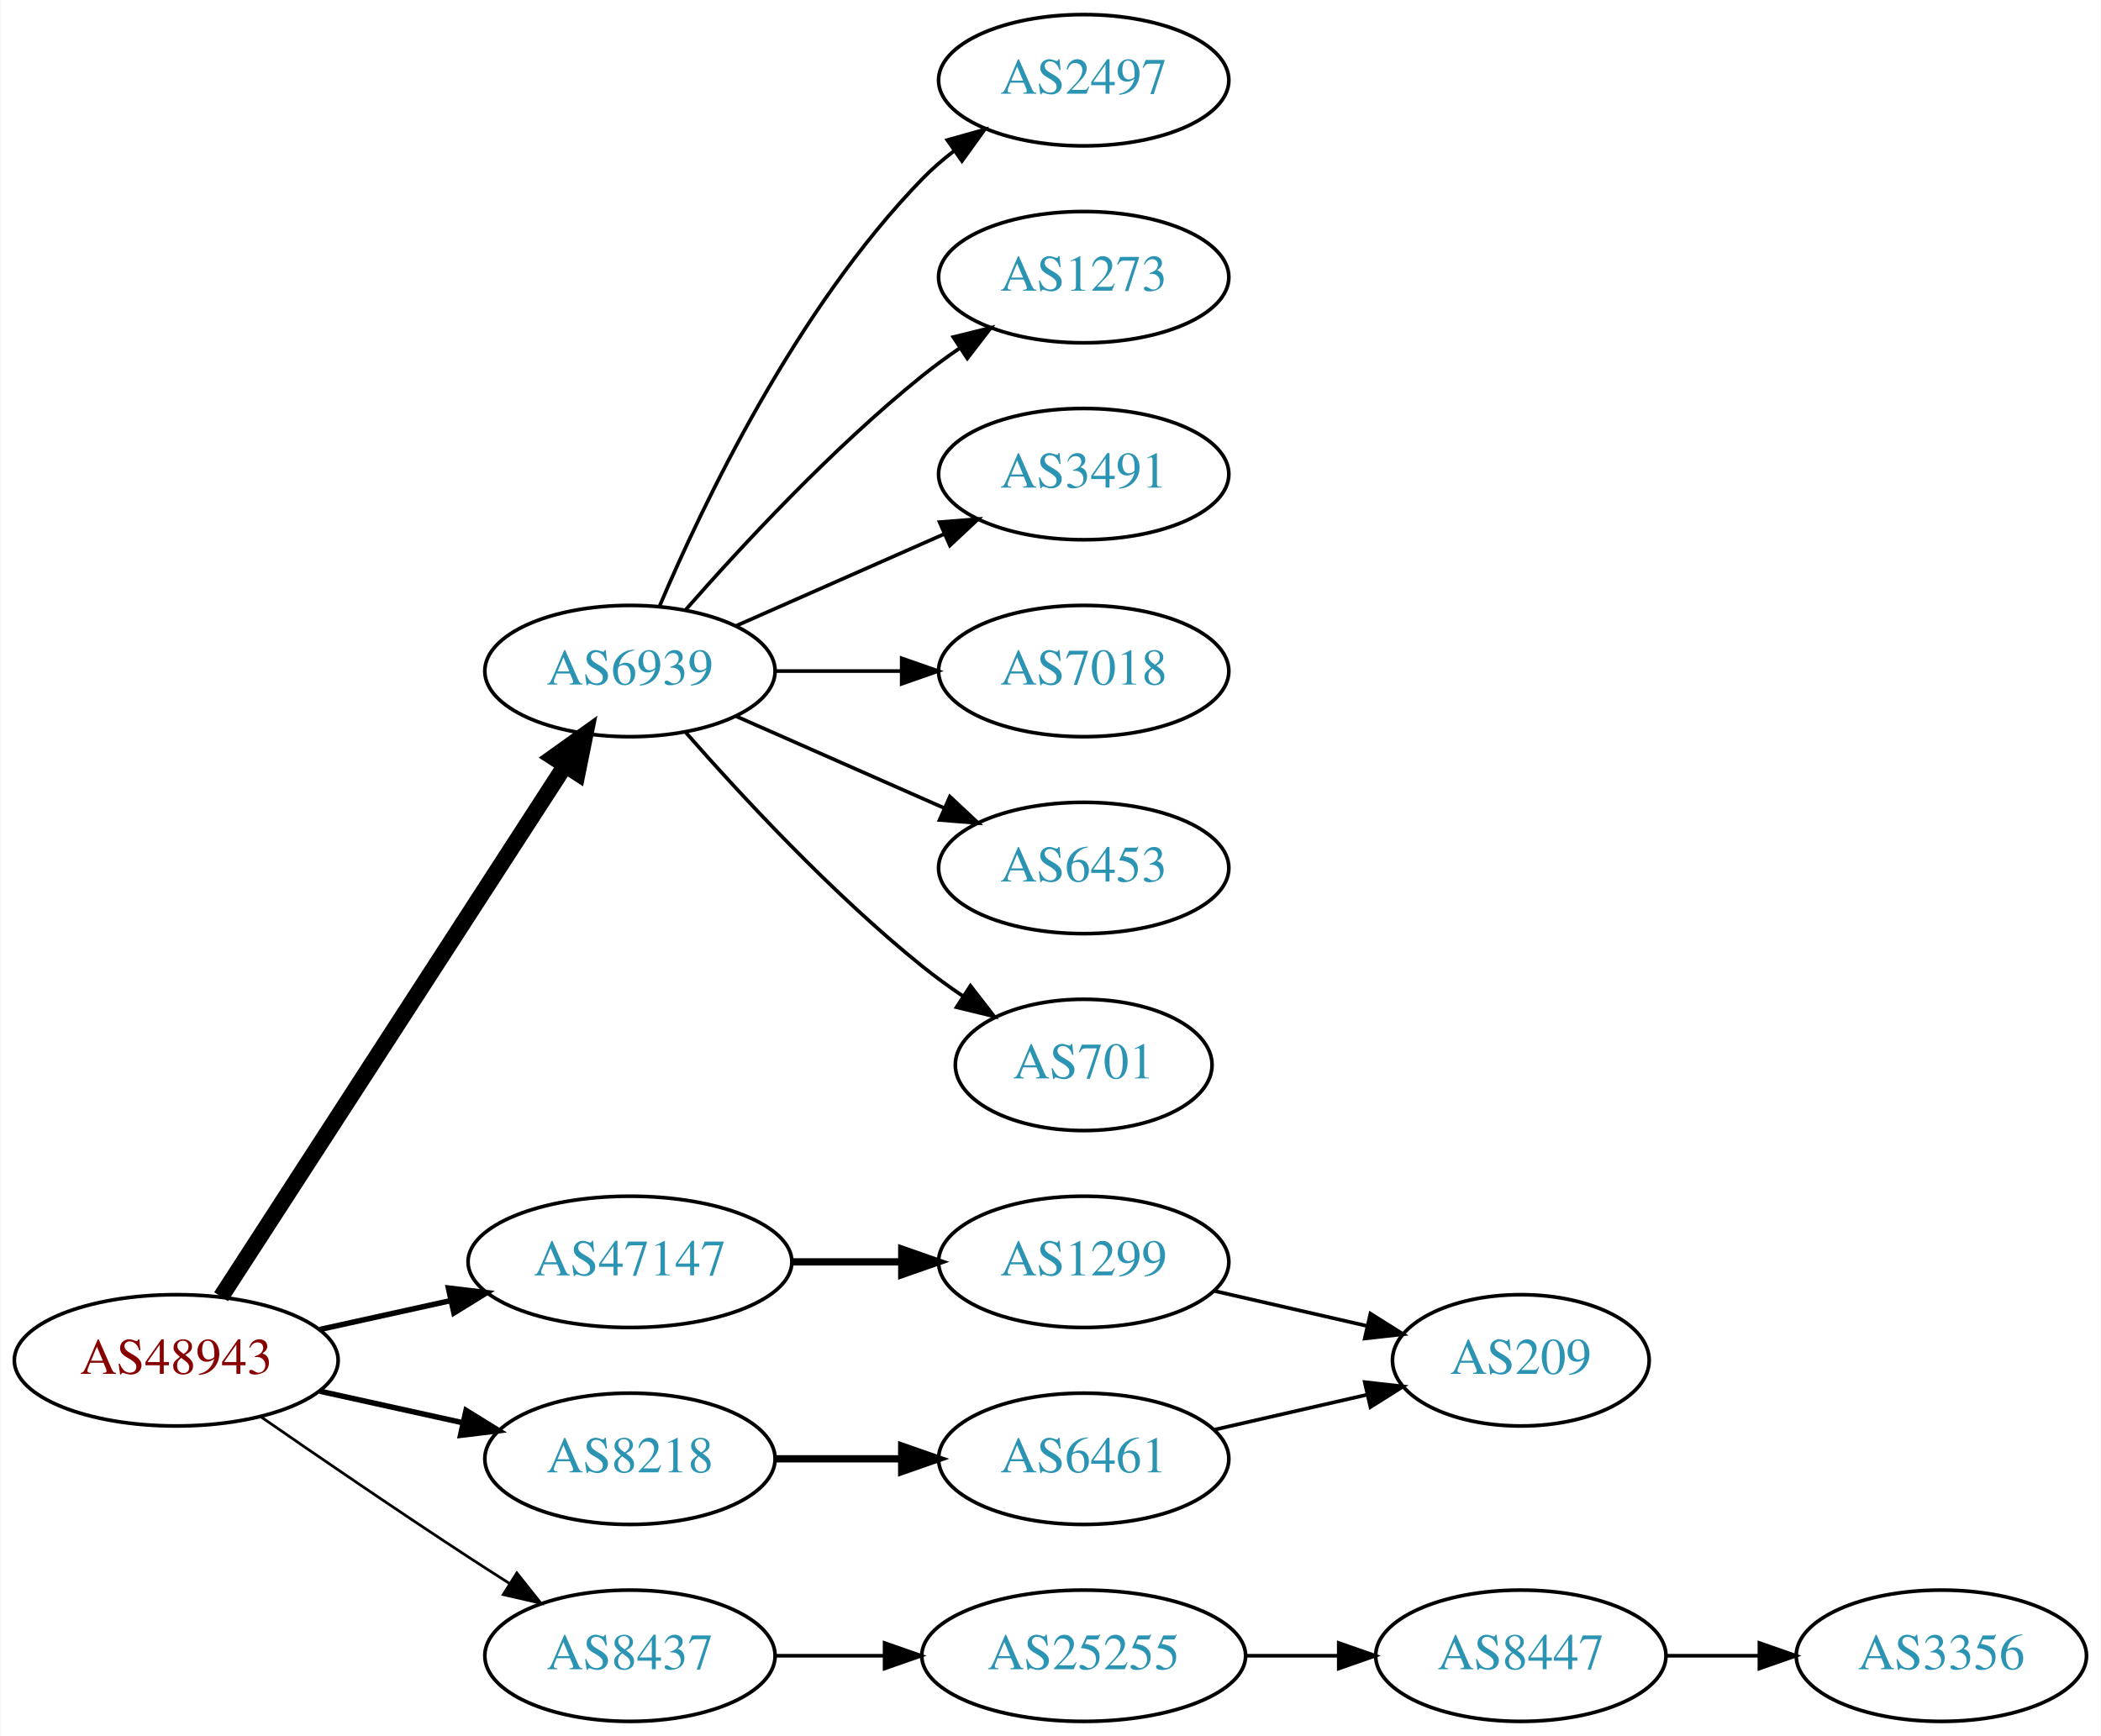
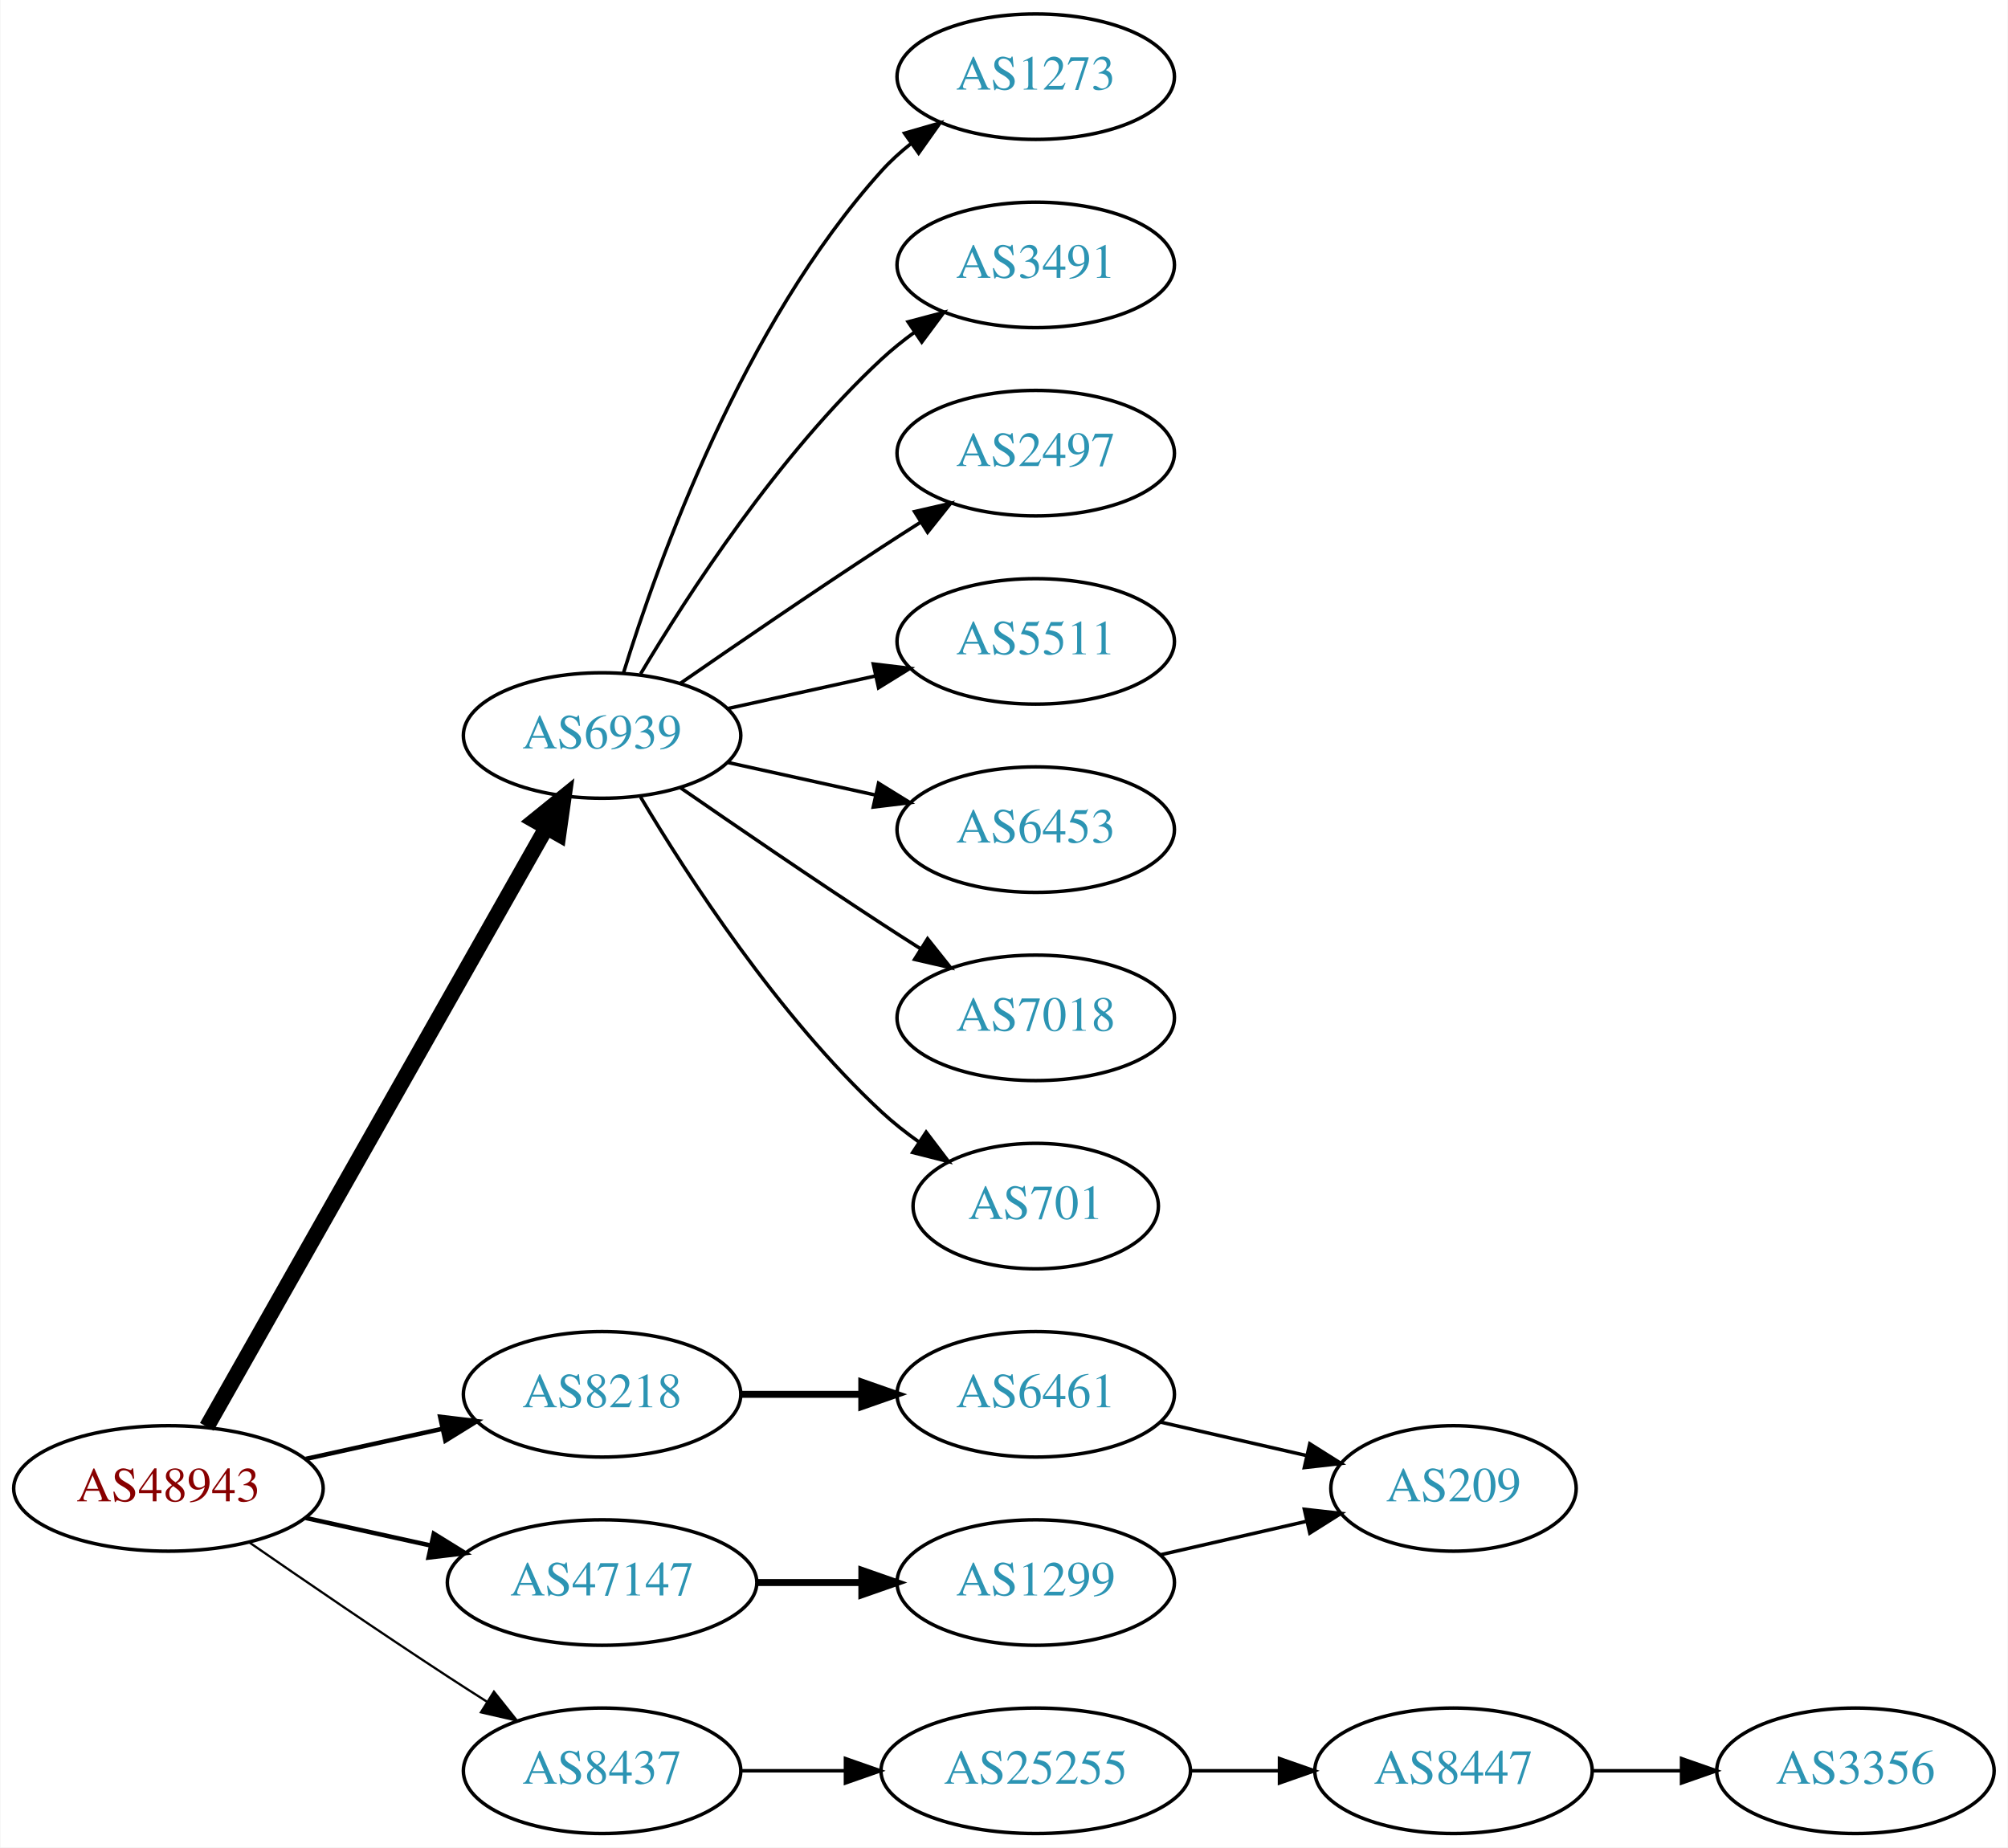
- <svg xmlns="http://www.w3.org/2000/svg" xmlns:xlink="http://www.w3.org/1999/xlink" width="576pt" height="476pt" viewBox="0.00 0.00 575.76 476.00">
-   <g id="graph0" class="graph" transform="scale(1 1) rotate(0) translate(4 472)">
-     <polygon fill="white" stroke="none" points="-4,4 -4,-472 571.762,-472 571.762,4 -4,4" />
+ <svg xmlns="http://www.w3.org/2000/svg" xmlns:xlink="http://www.w3.org/1999/xlink" width="576pt" height="530pt" viewBox="0.00 0.00 575.76 530.00">
+   <g id="graph0" class="graph" transform="scale(1 1) rotate(0) translate(4 526)">
+     <polygon fill="white" stroke="none" points="-4,4 -4,-526 571.762,-526 571.762,4 -4,4" />
    <g id="node1" class="node">
      <g id="a_node1">
        <a xlink:href="/asn/48943" xlink:title="AS48943 ~ KAPPER NETWORK-COMMUNICATIONS GmbH [AT]">
          <ellipse fill="#ffffff" stroke="black" cx="44.196" cy="-99" rx="44.393" ry="18" />
          <text text-anchor="middle" x="44.196" y="-95.3" font-family="Times,serif" font-size="14.00" fill="#880000">AS48943</text>
        </a>
      </g>
    </g>
    <g id="node2" class="node">
      <g id="a_node2">
        <a xlink:href="/asn/6939" xlink:title="AS6939 ~ Hurricane Electric LLC [US]">
-           <ellipse fill="#ffffff" stroke="black" cx="168.588" cy="-288" rx="39.794" ry="18" />
-           <text text-anchor="middle" x="168.588" y="-284.3" font-family="Times,serif" font-size="14.00" fill="#2c94b3">AS6939</text>
+           <ellipse fill="#ffffff" stroke="black" cx="168.588" cy="-315" rx="39.794" ry="18" />
+           <text text-anchor="middle" x="168.588" y="-311.3" font-family="Times,serif" font-size="14.00" fill="#2c94b3">AS6939</text>
        </a>
      </g>
    </g>
    <g id="edge1" class="edge">
-       <path fill="none" stroke="black" stroke-width="4.5" d="M56.491,-116.442C78.077,-149.775 125.293,-222.686 150.664,-261.866" />
-       <polygon fill="black" stroke="black" stroke-width="4.5" points="147.58,-264.347 156.321,-270.6 154.19,-260.066 147.58,-264.347" />
+       <path fill="none" stroke="black" stroke-width="4.5" d="M55.212,-116.676C76.692,-154.584 127.285,-243.873 152.606,-288.559" />
+       <polygon fill="black" stroke="black" stroke-width="4.5" points="149.25,-290.623 157.606,-297.383 156.101,-286.741 149.25,-290.623" />
    </g>
    <g id="node3" class="node">
      <g id="a_node3">
        <a xlink:href="/asn/8218" xlink:title="AS8218 ~ legacy Neotelecoms [FR]">
-           <ellipse fill="#ffffff" stroke="black" cx="168.588" cy="-72" rx="39.794" ry="18" />
-           <text text-anchor="middle" x="168.588" y="-68.3" font-family="Times,serif" font-size="14.00" fill="#2c94b3">AS8218</text>
+           <ellipse fill="#ffffff" stroke="black" cx="168.588" cy="-126" rx="39.794" ry="18" />
+           <text text-anchor="middle" x="168.588" y="-122.3" font-family="Times,serif" font-size="14.00" fill="#2c94b3">AS8218</text>
        </a>
      </g>
    </g>
    <g id="edge2" class="edge">
-       <path fill="none" stroke="black" stroke-width="1.5" d="M83.586,-90.531C95.977,-87.798 109.824,-84.743 122.644,-81.915" />
-       <polygon fill="black" stroke="black" stroke-width="1.5" points="123.648,-85.278 132.659,-79.706 122.14,-78.442 123.648,-85.278" />
+       <path fill="none" stroke="black" stroke-width="1.286" d="M83.586,-107.469C95.977,-110.202 109.824,-113.257 122.644,-116.085" />
+       <polygon fill="black" stroke="black" stroke-width="1.286" points="122.14,-119.558 132.659,-118.295 123.648,-112.722 122.14,-119.558" />
    </g>
    <g id="node4" class="node">
      <g id="a_node4">
        <a xlink:href="/asn/8437" xlink:title="AS8437 ~ Hutchison Drei Austria GmbH [AT]">
          <ellipse fill="#ffffff" stroke="black" cx="168.588" cy="-18" rx="39.794" ry="18" />
          <text text-anchor="middle" x="168.588" y="-14.3" font-family="Times,serif" font-size="14.00" fill="#2c94b3">AS8437</text>
        </a>
      </g>
    </g>
    <g id="edge3" class="edge">
-       <path fill="none" stroke="black" stroke-width="0.75" d="M67.227,-83.633C83.029,-72.695 104.886,-57.739 124.392,-45 127.974,-42.661 131.745,-40.241 135.505,-37.856" />
-       <polygon fill="black" stroke="black" stroke-width="0.75" points="137.567,-40.693 144.166,-32.404 133.838,-34.769 137.567,-40.693" />
+       <path fill="none" stroke="black" stroke-width="0.643" d="M67.227,-83.633C83.029,-72.695 104.886,-57.739 124.392,-45 127.974,-42.661 131.745,-40.241 135.505,-37.856" />
+       <polygon fill="black" stroke="black" stroke-width="0.643" points="137.567,-40.693 144.166,-32.404 133.838,-34.769 137.567,-40.693" />
    </g>
    <g id="node5" class="node">
      <g id="a_node5">
        <a xlink:href="/asn/47147" xlink:title="AS47147 ~ ANEXIA Internetdienstleistungs GmbH [AT]">
-           <ellipse fill="#ffffff" stroke="black" cx="168.588" cy="-126" rx="44.393" ry="18" />
-           <text text-anchor="middle" x="168.588" y="-122.3" font-family="Times,serif" font-size="14.00" fill="#2c94b3">AS47147</text>
+           <ellipse fill="#ffffff" stroke="black" cx="168.588" cy="-72" rx="44.393" ry="18" />
+           <text text-anchor="middle" x="168.588" y="-68.3" font-family="Times,serif" font-size="14.00" fill="#2c94b3">AS47147</text>
        </a>
      </g>
    </g>
    <g id="edge4" class="edge">
-       <path fill="none" stroke="black" stroke-width="1.5" d="M83.586,-107.469C94.978,-109.982 107.6,-112.767 119.525,-115.397" />
-       <polygon fill="black" stroke="black" stroke-width="1.5" points="118.815,-118.825 129.335,-117.561 120.323,-111.989 118.815,-118.825" />
+       <path fill="none" stroke="black" stroke-width="1.286" d="M83.586,-90.531C94.978,-88.018 107.6,-85.234 119.525,-82.603" />
+       <polygon fill="black" stroke="black" stroke-width="1.286" points="120.323,-86.011 129.335,-80.439 118.815,-79.175 120.323,-86.011" />
    </g>
    <g id="node6" class="node">
      <g id="a_node6">
-         <a xlink:href="/asn/7018" xlink:title="AS7018 ~ AT&amp;T Services, Inc. [US]">
-           <ellipse fill="#ffffff" stroke="black" cx="292.98" cy="-288" rx="39.794" ry="18" />
-           <text text-anchor="middle" x="292.98" y="-284.3" font-family="Times,serif" font-size="14.00" fill="#2c94b3">AS7018</text>
+         <a xlink:href="/asn/5511" xlink:title="AS5511 ~ Orange S.A. [FR]">
+           <ellipse fill="#ffffff" stroke="black" cx="292.98" cy="-342" rx="39.794" ry="18" />
+           <text text-anchor="middle" x="292.98" y="-338.3" font-family="Times,serif" font-size="14.00" fill="#2c94b3">AS5511</text>
        </a>
      </g>
    </g>
    <g id="edge5" class="edge">
-       <path fill="none" stroke="black" d="M208.314,-288C219.252,-288 231.303,-288 242.769,-288" />
-       <polygon fill="black" stroke="black" points="243.087,-291.5 253.087,-288 243.087,-284.5 243.087,-291.5" />
+       <path fill="none" stroke="black" d="M204.661,-322.737C217.848,-325.646 233.028,-328.995 246.994,-332.076" />
+       <polygon fill="black" stroke="black" points="246.383,-335.525 256.903,-334.262 247.891,-328.69 246.383,-335.525" />
    </g>
    <g id="node7" class="node">
      <g id="a_node7">
        <a xlink:href="/asn/6453" xlink:title="AS6453 ~ TATA COMMUNICATIONS (AMERICA) INC [US]">
-           <ellipse fill="#ffffff" stroke="black" cx="292.98" cy="-234" rx="39.794" ry="18" />
-           <text text-anchor="middle" x="292.98" y="-230.3" font-family="Times,serif" font-size="14.00" fill="#2c94b3">AS6453</text>
+           <ellipse fill="#ffffff" stroke="black" cx="292.98" cy="-288" rx="39.794" ry="18" />
+           <text text-anchor="middle" x="292.98" y="-284.3" font-family="Times,serif" font-size="14.00" fill="#2c94b3">AS6453</text>
        </a>
      </g>
    </g>
    <g id="edge6" class="edge">
-       <path fill="none" stroke="black" d="M197.667,-275.611C214.615,-268.134 236.413,-258.517 254.782,-250.412" />
-       <polygon fill="black" stroke="black" points="256.296,-253.57 264.032,-246.331 253.47,-247.166 256.296,-253.57" />
+       <path fill="none" stroke="black" d="M204.661,-307.263C217.848,-304.354 233.028,-301.005 246.994,-297.924" />
+       <polygon fill="black" stroke="black" points="247.891,-301.31 256.903,-295.738 246.383,-294.475 247.891,-301.31" />
    </g>
    <g id="node8" class="node">
      <g id="a_node8">
+         <a xlink:href="/asn/7018" xlink:title="AS7018 ~ AT&amp;T Services, Inc. [US]">
+           <ellipse fill="#ffffff" stroke="black" cx="292.98" cy="-234" rx="39.794" ry="18" />
+           <text text-anchor="middle" x="292.98" y="-230.3" font-family="Times,serif" font-size="14.00" fill="#2c94b3">AS7018</text>
+         </a>
+       </g>
+     </g>
+     <g id="edge7" class="edge">
+       <path fill="none" stroke="black" d="M190.945,-300.099C206.796,-289.123 228.999,-273.921 248.784,-261 252.366,-258.661 256.137,-256.241 259.897,-253.856" />
+       <polygon fill="black" stroke="black" points="261.959,-256.693 268.558,-248.404 258.23,-250.769 261.959,-256.693" />
+     </g>
+     <g id="node9" class="node">
+       <g id="a_node9">
        <a xlink:href="/asn/701" xlink:title="AS701 ~ UUNET [US]">
          <ellipse fill="#ffffff" stroke="black" cx="292.98" cy="-180" rx="35.194" ry="18" />
          <text text-anchor="middle" x="292.98" y="-176.3" font-family="Times,serif" font-size="14.00" fill="#2c94b3">AS701</text>
        </a>
      </g>
    </g>
-     <g id="edge7" class="edge">
-       <path fill="none" stroke="black" d="M183.74,-271.337C198.842,-254.106 223.963,-226.976 248.784,-207 252.289,-204.179 256.107,-201.413 259.975,-198.792" />
-       <polygon fill="black" stroke="black" points="261.933,-201.694 268.421,-193.318 258.126,-195.82 261.933,-201.694" />
-     </g>
-     <g id="node9" class="node">
-       <g id="a_node9">
-         <a xlink:href="/asn/2497" xlink:title="AS2497 ~ Internet Initiative Japan Inc. [JP]">
-           <ellipse fill="#ffffff" stroke="black" cx="292.98" cy="-450" rx="39.794" ry="18" />
-           <text text-anchor="middle" x="292.98" y="-446.3" font-family="Times,serif" font-size="14.00" fill="#2c94b3">AS2497</text>
-         </a>
-       </g>
-     </g>
    <g id="edge8" class="edge">
-       <path fill="none" stroke="black" d="M176.779,-305.975C188.546,-333.682 214.12,-387.348 248.784,-423 251.404,-425.695 254.345,-428.239 257.428,-430.608" />
-       <polygon fill="black" stroke="black" points="255.594,-433.597 265.796,-436.455 259.603,-427.859 255.594,-433.597" />
+       <path fill="none" stroke="black" d="M179.634,-297.329C193.205,-274.528 219.137,-234.528 248.784,-207 252.081,-203.939 255.774,-201.028 259.575,-198.328" />
+       <polygon fill="black" stroke="black" points="261.549,-201.219 267.956,-192.78 257.686,-195.381 261.549,-201.219" />
    </g>
    <g id="node10" class="node">
      <g id="a_node10">
        <a xlink:href="/asn/1273" xlink:title="AS1273 ~ Vodafone Group PLC [EU]">
-           <ellipse fill="#ffffff" stroke="black" cx="292.98" cy="-396" rx="39.794" ry="18" />
-           <text text-anchor="middle" x="292.98" y="-392.3" font-family="Times,serif" font-size="14.00" fill="#2c94b3">AS1273</text>
+           <ellipse fill="#ffffff" stroke="black" cx="292.98" cy="-504" rx="39.794" ry="18" />
+           <text text-anchor="middle" x="292.98" y="-500.3" font-family="Times,serif" font-size="14.00" fill="#2c94b3">AS1273</text>
        </a>
      </g>
    </g>
    <g id="edge9" class="edge">
-       <path fill="none" stroke="black" d="M183.74,-304.663C198.842,-321.894 223.963,-349.024 248.784,-369 252.04,-371.62 255.565,-374.192 259.149,-376.646" />
-       <polygon fill="black" stroke="black" points="257.237,-379.577 267.522,-382.121 261.068,-373.719 257.237,-379.577" />
+       <path fill="none" stroke="black" d="M174.726,-332.94C184.629,-364.979 208.966,-432.812 248.784,-477 251.3,-479.792 254.172,-482.401 257.211,-484.812" />
+       <polygon fill="black" stroke="black" points="255.34,-487.776 265.519,-490.715 259.394,-482.07 255.34,-487.776" />
    </g>
    <g id="node11" class="node">
      <g id="a_node11">
        <a xlink:href="/asn/3491" xlink:title="AS3491 ~ PCCW Global, Inc. [US]">
-           <ellipse fill="#ffffff" stroke="black" cx="292.98" cy="-342" rx="39.794" ry="18" />
-           <text text-anchor="middle" x="292.98" y="-338.3" font-family="Times,serif" font-size="14.00" fill="#2c94b3">AS3491</text>
+           <ellipse fill="#ffffff" stroke="black" cx="292.98" cy="-450" rx="39.794" ry="18" />
+           <text text-anchor="middle" x="292.98" y="-446.3" font-family="Times,serif" font-size="14.00" fill="#2c94b3">AS3491</text>
        </a>
      </g>
    </g>
    <g id="edge10" class="edge">
-       <path fill="none" stroke="black" d="M197.667,-300.389C214.615,-307.866 236.413,-317.483 254.782,-325.588" />
-       <polygon fill="black" stroke="black" points="253.47,-328.834 264.032,-329.669 256.296,-322.43 253.47,-328.834" />
+       <path fill="none" stroke="black" d="M179.634,-332.671C193.205,-355.472 219.137,-395.472 248.784,-423 251.691,-425.699 254.904,-428.28 258.228,-430.703" />
+       <polygon fill="black" stroke="black" points="256.363,-433.667 266.606,-436.375 260.287,-427.87 256.363,-433.667" />
    </g>
    <g id="node12" class="node">
      <g id="a_node12">
+         <a xlink:href="/asn/2497" xlink:title="AS2497 ~ Internet Initiative Japan Inc. [JP]">
+           <ellipse fill="#ffffff" stroke="black" cx="292.98" cy="-396" rx="39.794" ry="18" />
+           <text text-anchor="middle" x="292.98" y="-392.3" font-family="Times,serif" font-size="14.00" fill="#2c94b3">AS2497</text>
+         </a>
+       </g>
+     </g>
+     <g id="edge11" class="edge">
+       <path fill="none" stroke="black" d="M190.945,-329.901C206.796,-340.877 228.999,-356.079 248.784,-369 252.366,-371.339 256.137,-373.759 259.897,-376.144" />
+       <polygon fill="black" stroke="black" points="258.23,-379.231 268.558,-381.596 261.959,-373.307 258.23,-379.231" />
+     </g>
+     <g id="node13" class="node">
+       <g id="a_node13">
        <a xlink:href="/asn/6461" xlink:title="AS6461 ~ Zayo Bandwidth [US]">
-           <ellipse fill="#ffffff" stroke="black" cx="292.98" cy="-72" rx="39.794" ry="18" />
-           <text text-anchor="middle" x="292.98" y="-68.3" font-family="Times,serif" font-size="14.00" fill="#2c94b3">AS6461</text>
-         </a>
-       </g>
-     </g>
-     <g id="edge11" class="edge">
-       <path fill="none" stroke="black" stroke-width="2" d="M208.314,-72C219.252,-72 231.303,-72 242.769,-72" />
-       <polygon fill="black" stroke="black" stroke-width="2" points="243.087,-75.5 253.087,-72 243.087,-68.5 243.087,-75.5" />
-     </g>
-     <g id="node14" class="node">
-       <g id="a_node14">
+           <ellipse fill="#ffffff" stroke="black" cx="292.98" cy="-126" rx="39.794" ry="18" />
+           <text text-anchor="middle" x="292.98" y="-122.3" font-family="Times,serif" font-size="14.00" fill="#2c94b3">AS6461</text>
+         </a>
+       </g>
+     </g>
+     <g id="edge12" class="edge">
+       <path fill="none" stroke="black" stroke-width="2" d="M208.314,-126C219.252,-126 231.303,-126 242.769,-126" />
+       <polygon fill="black" stroke="black" stroke-width="2" points="243.087,-129.5 253.087,-126 243.087,-122.5 243.087,-129.5" />
+     </g>
+     <g id="node15" class="node">
+       <g id="a_node15">
        <a xlink:href="/asn/25255" xlink:title="AS25255 ~ ==&gt; TELE2 AUSTRIA &lt;== [AT]">
          <ellipse fill="#ffffff" stroke="black" cx="292.98" cy="-18" rx="44.393" ry="18" />
          <text text-anchor="middle" x="292.98" y="-14.3" font-family="Times,serif" font-size="14.00" fill="#2c94b3">AS25255</text>
        </a>
      </g>
    </g>
-     <g id="edge13" class="edge">
+     <g id="edge14" class="edge">
      <path fill="none" stroke="black" d="M208.314,-18C217.774,-18 228.066,-18 238.092,-18" />
      <polygon fill="black" stroke="black" points="238.399,-21.5 248.399,-18 238.399,-14.5 238.399,-21.5" />
    </g>
-     <g id="node17" class="node">
-       <g id="a_node17">
+     <g id="node18" class="node">
+       <g id="a_node18">
        <a xlink:href="/asn/1299" xlink:title="AS1299 ~ Telia Carrier [EU]">
-           <ellipse fill="#ffffff" stroke="black" cx="292.98" cy="-126" rx="39.794" ry="18" />
-           <text text-anchor="middle" x="292.98" y="-122.3" font-family="Times,serif" font-size="14.00" fill="#2c94b3">AS1299</text>
-         </a>
-       </g>
-     </g>
-     <g id="edge16" class="edge">
-       <path fill="none" stroke="black" stroke-width="2" d="M213.084,-126C222.773,-126 233.11,-126 243.002,-126" />
-       <polygon fill="black" stroke="black" stroke-width="2" points="243.105,-129.5 253.105,-126 243.105,-122.5 243.105,-129.5" />
-     </g>
-     <g id="node13" class="node">
-       <g id="a_node13">
+           <ellipse fill="#ffffff" stroke="black" cx="292.98" cy="-72" rx="39.794" ry="18" />
+           <text text-anchor="middle" x="292.98" y="-68.3" font-family="Times,serif" font-size="14.00" fill="#2c94b3">AS1299</text>
+         </a>
+       </g>
+     </g>
+     <g id="edge17" class="edge">
+       <path fill="none" stroke="black" stroke-width="2" d="M213.084,-72C222.773,-72 233.11,-72 243.002,-72" />
+       <polygon fill="black" stroke="black" stroke-width="2" points="243.105,-75.5 253.105,-72 243.105,-68.5 243.105,-75.5" />
+     </g>
+     <g id="node14" class="node">
+       <g id="a_node14">
        <a xlink:href="/asn/209" xlink:title="AS209 ~ CenturyLink Communications, LLC [US]">
          <ellipse fill="#ffffff" stroke="black" cx="412.823" cy="-99" rx="35.194" ry="18" />
          <text text-anchor="middle" x="412.823" y="-95.3" font-family="Times,serif" font-size="14.00" fill="#2c94b3">AS209</text>
        </a>
      </g>
    </g>
-     <g id="edge12" class="edge">
-       <path fill="none" stroke="black" d="M328.7,-79.955C341.792,-82.955 356.814,-86.397 370.455,-89.522" />
-       <polygon fill="black" stroke="black" points="370.033,-93.016 380.562,-91.838 371.597,-86.193 370.033,-93.016" />
-     </g>
-     <g id="node15" class="node">
-       <g id="a_node15">
+     <g id="edge13" class="edge">
+       <path fill="none" stroke="black" d="M328.7,-118.045C341.792,-115.045 356.814,-111.604 370.455,-108.478" />
+       <polygon fill="black" stroke="black" points="371.597,-111.807 380.562,-106.162 370.033,-104.984 371.597,-111.807" />
+     </g>
+     <g id="node16" class="node">
+       <g id="a_node16">
        <a xlink:href="/asn/8447" xlink:title="AS8447 ~ A1 Telekom Austria AG [AT]">
          <ellipse fill="#ffffff" stroke="black" cx="412.823" cy="-18" rx="39.794" ry="18" />
          <text text-anchor="middle" x="412.823" y="-14.3" font-family="Times,serif" font-size="14.00" fill="#2c94b3">AS8447</text>
        </a>
      </g>
    </g>
-     <g id="edge14" class="edge">
+     <g id="edge15" class="edge">
      <path fill="none" stroke="black" d="M337.191,-18C345.504,-18 354.267,-18 362.749,-18" />
      <polygon fill="black" stroke="black" points="362.908,-21.5 372.908,-18 362.908,-14.5 362.908,-21.5" />
    </g>
-     <g id="node16" class="node">
-       <g id="a_node16">
+     <g id="node17" class="node">
+       <g id="a_node17">
        <a xlink:href="/asn/3356" xlink:title="AS3356 ~ Level 3 Parent, LLC [US]">
          <ellipse fill="#ffffff" stroke="black" cx="528.116" cy="-18" rx="39.794" ry="18" />
          <text text-anchor="middle" x="528.116" y="-14.3" font-family="Times,serif" font-size="14.00" fill="#2c94b3">AS3356</text>
        </a>
      </g>
    </g>
-     <g id="edge15" class="edge">
+     <g id="edge16" class="edge">
      <path fill="none" stroke="black" d="M452.495,-18C460.698,-18 469.462,-18 477.994,-18" />
      <polygon fill="black" stroke="black" points="478.233,-21.5 488.233,-18 478.233,-14.5 478.233,-21.5" />
    </g>
-     <g id="edge17" class="edge">
-       <path fill="none" stroke="black" d="M328.7,-118.045C341.792,-115.045 356.814,-111.604 370.455,-108.478" />
-       <polygon fill="black" stroke="black" points="371.597,-111.807 380.562,-106.162 370.033,-104.984 371.597,-111.807" />
+     <g id="edge18" class="edge">
+       <path fill="none" stroke="black" d="M328.7,-79.955C341.792,-82.955 356.814,-86.397 370.455,-89.522" />
+       <polygon fill="black" stroke="black" points="370.033,-93.016 380.562,-91.838 371.597,-86.193 370.033,-93.016" />
    </g>
  </g>
</svg>
